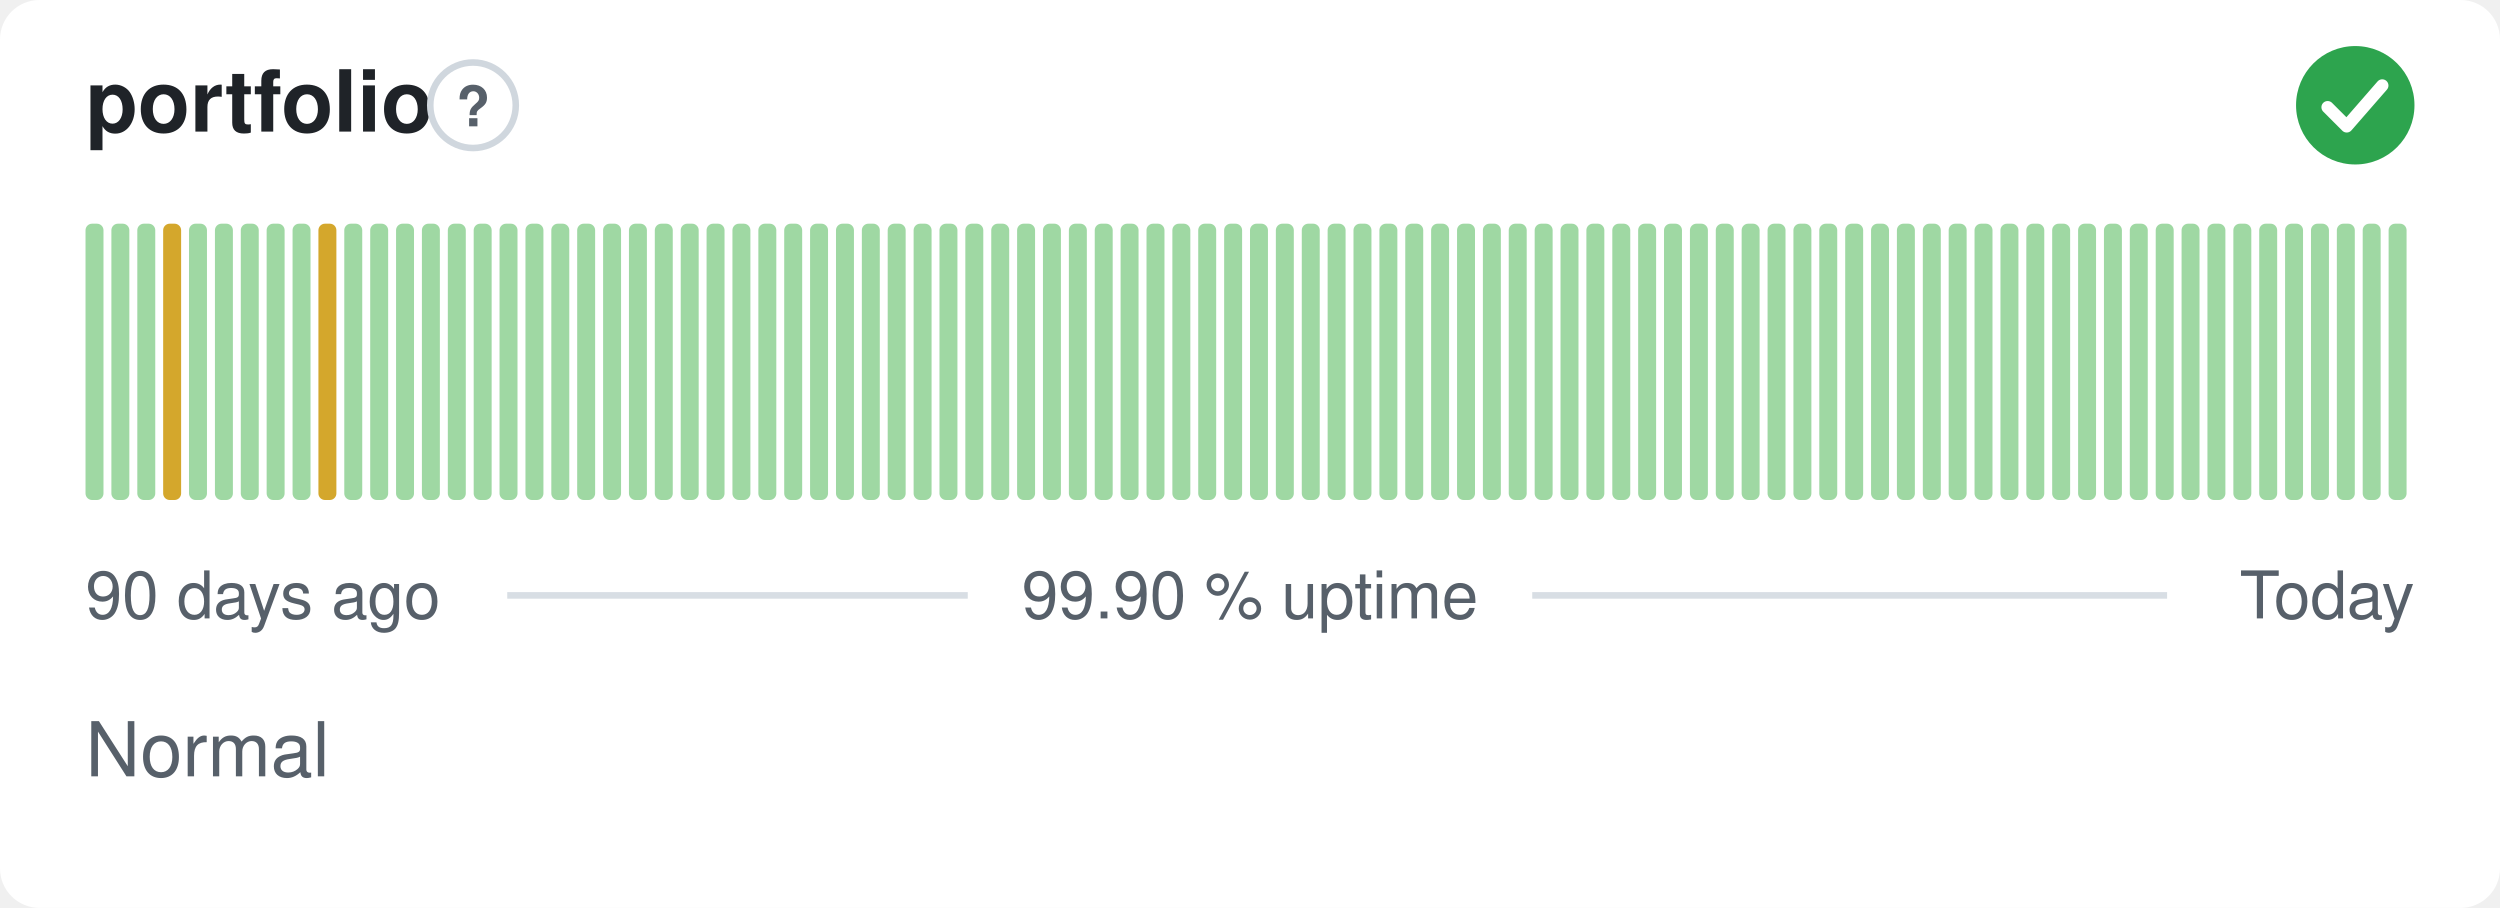
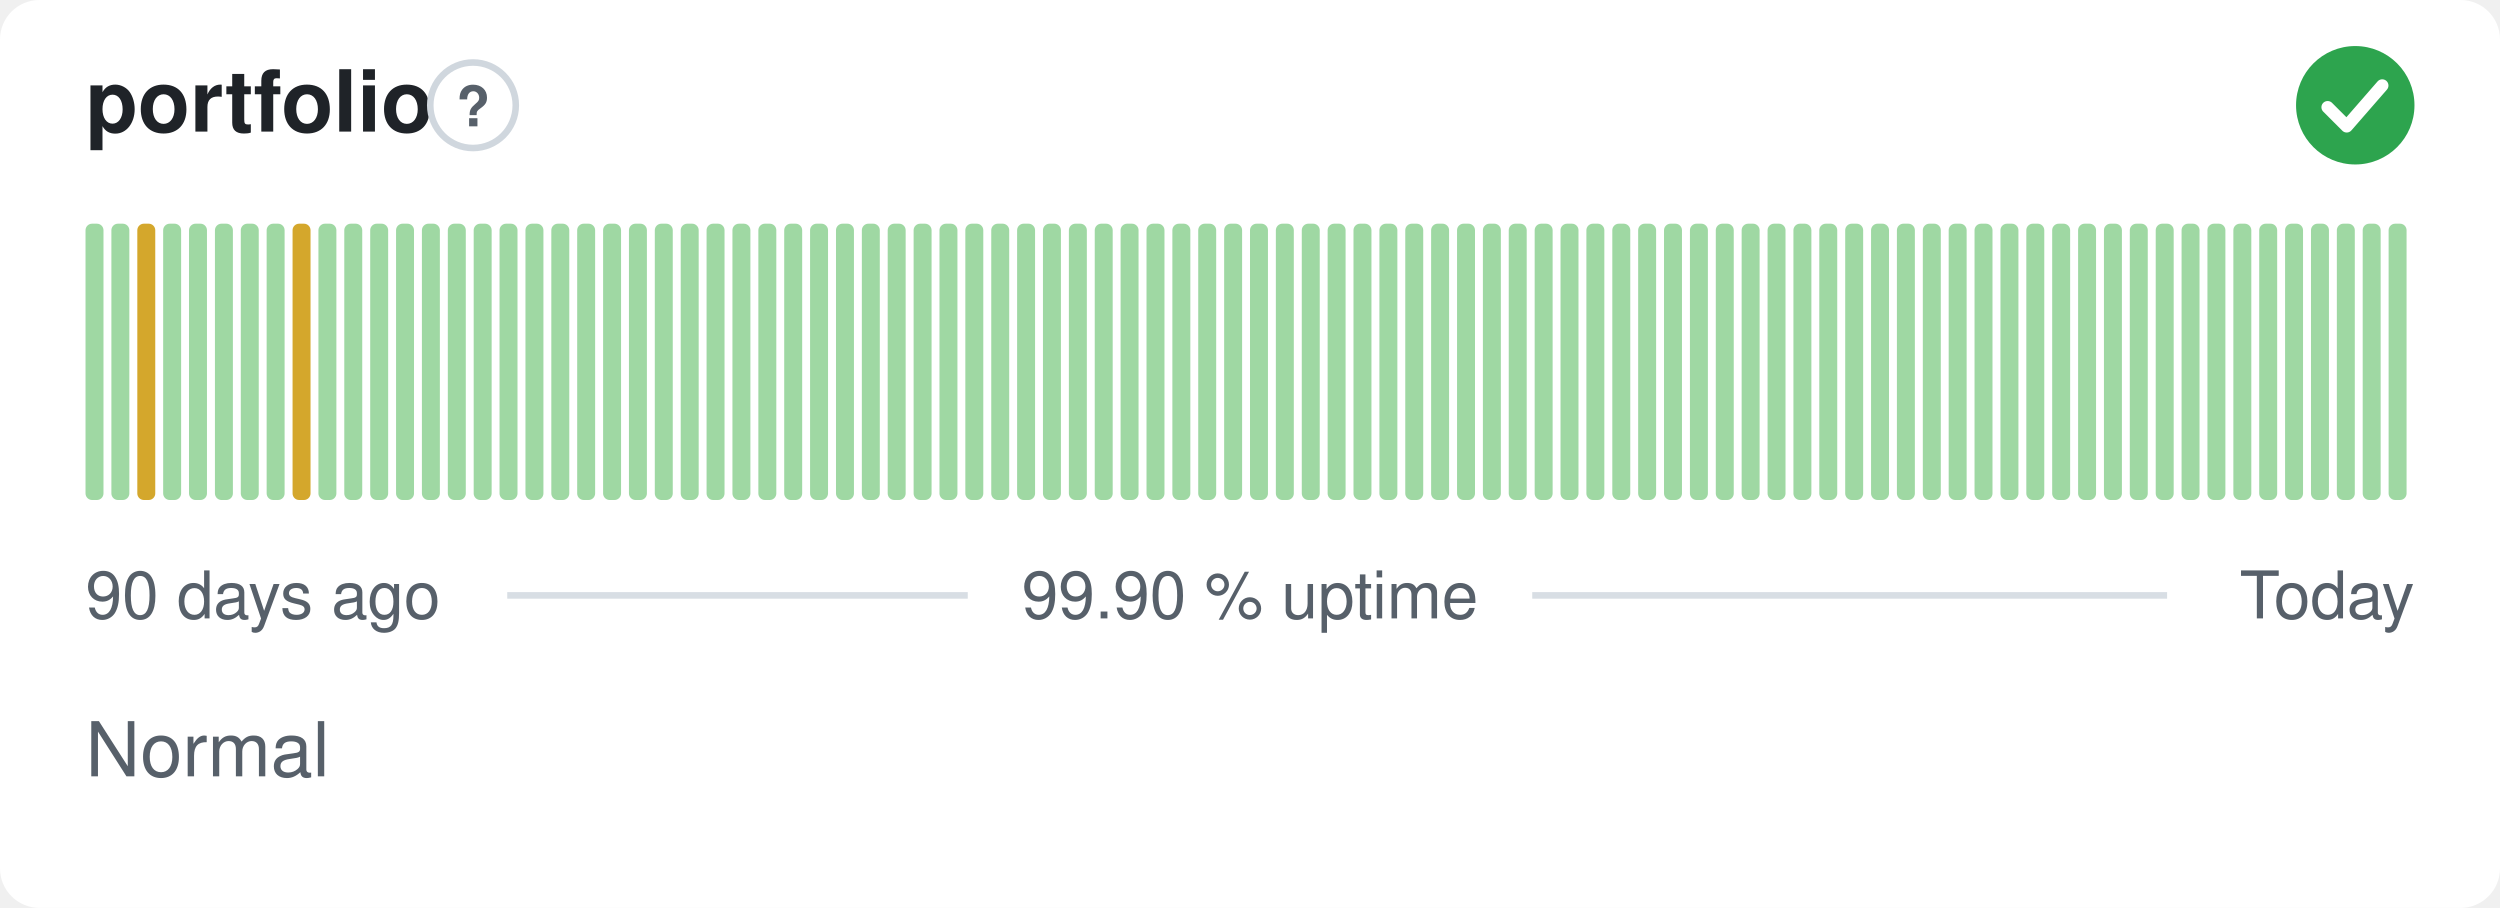
<svg xmlns="http://www.w3.org/2000/svg" width="380" height="138" viewBox="0 0 380 138" role="img" aria-label="portfolio: Normal, 99.90 % uptime over the last 90 days" font-family="-apple-system,BlinkMacSystemFont,'Segoe UI',Helvetica,Arial,sans-serif">
  <style>
    @media (prefers-color-scheme: dark) {
      .bg { fill: #0d1117 }
      .title { fill: #e6edf3 }
      .muted { fill: #8b949e }
      .hint { stroke: #30363d }
      .rule { stroke: #30363d }
      .nodata { fill: #21262d }
    }
  </style>
  <rect class="bg" width="380" height="138" rx="6" fill="#ffffff" />
  <text class="title" x="13" y="20" font-size="13" font-weight="600" fill="#1f2328">portfolio</text>
  <circle class="hint" cx="71.9" cy="16" r="6.5" fill="none" stroke="#d0d7de" stroke-width="1" />
  <text class="muted" x="71.9" y="19.2" text-anchor="middle" font-size="8.5" font-weight="700" fill="#57606a">?</text>
  <circle cx="358" cy="16" r="9" fill="#2da44e" />
  <path d="M353.80 16.30l2.90 2.90 5.40 -6.20" fill="none" stroke="#fff" stroke-width="1.89" stroke-linecap="round" stroke-linejoin="round" />
  <rect x="13.00" y="34.00" width="2.73" height="42.00" rx="1" fill="#9fd8a3" />
  <rect x="16.93" y="34.00" width="2.73" height="42.00" rx="1" fill="#9fd8a3" />
-   <rect x="20.87" y="34.00" width="2.73" height="42.00" rx="1" fill="#9fd8a3" />
-   <rect x="24.80" y="34.00" width="2.73" height="42.00" rx="1" fill="#d4a72c" />
+   <rect x="20.87" y="34.00" width="2.73" height="42.00" rx="1" fill="#d4a72c" />
+   <rect x="24.80" y="34.00" width="2.73" height="42.00" rx="1" fill="#9fd8a3" />
  <rect x="28.73" y="34.00" width="2.73" height="42.00" rx="1" fill="#9fd8a3" />
  <rect x="32.67" y="34.00" width="2.73" height="42.00" rx="1" fill="#9fd8a3" />
  <rect x="36.60" y="34.00" width="2.73" height="42.00" rx="1" fill="#9fd8a3" />
  <rect x="40.53" y="34.00" width="2.73" height="42.00" rx="1" fill="#9fd8a3" />
-   <rect x="44.47" y="34.00" width="2.73" height="42.00" rx="1" fill="#9fd8a3" />
-   <rect x="48.40" y="34.00" width="2.73" height="42.00" rx="1" fill="#d4a72c" />
+   <rect x="44.47" y="34.00" width="2.73" height="42.00" rx="1" fill="#d4a72c" />
+   <rect x="48.40" y="34.00" width="2.73" height="42.00" rx="1" fill="#9fd8a3" />
  <rect x="52.33" y="34.00" width="2.73" height="42.00" rx="1" fill="#9fd8a3" />
  <rect x="56.27" y="34.00" width="2.73" height="42.00" rx="1" fill="#9fd8a3" />
  <rect x="60.20" y="34.00" width="2.73" height="42.00" rx="1" fill="#9fd8a3" />
  <rect x="64.13" y="34.00" width="2.73" height="42.00" rx="1" fill="#9fd8a3" />
  <rect x="68.07" y="34.00" width="2.73" height="42.00" rx="1" fill="#9fd8a3" />
  <rect x="72.00" y="34.00" width="2.73" height="42.00" rx="1" fill="#9fd8a3" />
  <rect x="75.93" y="34.00" width="2.73" height="42.00" rx="1" fill="#9fd8a3" />
  <rect x="79.87" y="34.00" width="2.73" height="42.00" rx="1" fill="#9fd8a3" />
  <rect x="83.80" y="34.00" width="2.73" height="42.00" rx="1" fill="#9fd8a3" />
  <rect x="87.73" y="34.00" width="2.73" height="42.00" rx="1" fill="#9fd8a3" />
  <rect x="91.67" y="34.00" width="2.73" height="42.00" rx="1" fill="#9fd8a3" />
  <rect x="95.60" y="34.00" width="2.73" height="42.00" rx="1" fill="#9fd8a3" />
  <rect x="99.53" y="34.00" width="2.73" height="42.00" rx="1" fill="#9fd8a3" />
  <rect x="103.47" y="34.00" width="2.73" height="42.00" rx="1" fill="#9fd8a3" />
  <rect x="107.40" y="34.00" width="2.73" height="42.00" rx="1" fill="#9fd8a3" />
  <rect x="111.33" y="34.00" width="2.73" height="42.00" rx="1" fill="#9fd8a3" />
  <rect x="115.27" y="34.00" width="2.73" height="42.00" rx="1" fill="#9fd8a3" />
  <rect x="119.20" y="34.00" width="2.73" height="42.00" rx="1" fill="#9fd8a3" />
  <rect x="123.13" y="34.00" width="2.73" height="42.00" rx="1" fill="#9fd8a3" />
  <rect x="127.07" y="34.00" width="2.73" height="42.00" rx="1" fill="#9fd8a3" />
  <rect x="131.00" y="34.00" width="2.73" height="42.00" rx="1" fill="#9fd8a3" />
  <rect x="134.93" y="34.00" width="2.73" height="42.00" rx="1" fill="#9fd8a3" />
  <rect x="138.87" y="34.00" width="2.73" height="42.00" rx="1" fill="#9fd8a3" />
  <rect x="142.80" y="34.00" width="2.73" height="42.00" rx="1" fill="#9fd8a3" />
  <rect x="146.73" y="34.00" width="2.73" height="42.00" rx="1" fill="#9fd8a3" />
  <rect x="150.67" y="34.00" width="2.73" height="42.00" rx="1" fill="#9fd8a3" />
  <rect x="154.60" y="34.00" width="2.73" height="42.00" rx="1" fill="#9fd8a3" />
  <rect x="158.53" y="34.00" width="2.73" height="42.00" rx="1" fill="#9fd8a3" />
  <rect x="162.47" y="34.00" width="2.73" height="42.00" rx="1" fill="#9fd8a3" />
  <rect x="166.40" y="34.00" width="2.73" height="42.00" rx="1" fill="#9fd8a3" />
  <rect x="170.33" y="34.00" width="2.73" height="42.00" rx="1" fill="#9fd8a3" />
  <rect x="174.27" y="34.00" width="2.73" height="42.00" rx="1" fill="#9fd8a3" />
  <rect x="178.20" y="34.00" width="2.73" height="42.00" rx="1" fill="#9fd8a3" />
  <rect x="182.13" y="34.00" width="2.73" height="42.00" rx="1" fill="#9fd8a3" />
  <rect x="186.07" y="34.00" width="2.73" height="42.00" rx="1" fill="#9fd8a3" />
  <rect x="190.00" y="34.00" width="2.73" height="42.00" rx="1" fill="#9fd8a3" />
  <rect x="193.93" y="34.00" width="2.73" height="42.00" rx="1" fill="#9fd8a3" />
  <rect x="197.87" y="34.00" width="2.73" height="42.00" rx="1" fill="#9fd8a3" />
  <rect x="201.80" y="34.00" width="2.73" height="42.00" rx="1" fill="#9fd8a3" />
  <rect x="205.73" y="34.00" width="2.73" height="42.00" rx="1" fill="#9fd8a3" />
  <rect x="209.67" y="34.00" width="2.73" height="42.00" rx="1" fill="#9fd8a3" />
  <rect x="213.60" y="34.00" width="2.73" height="42.00" rx="1" fill="#9fd8a3" />
  <rect x="217.53" y="34.00" width="2.73" height="42.00" rx="1" fill="#9fd8a3" />
  <rect x="221.47" y="34.00" width="2.73" height="42.00" rx="1" fill="#9fd8a3" />
  <rect x="225.40" y="34.00" width="2.73" height="42.00" rx="1" fill="#9fd8a3" />
  <rect x="229.33" y="34.00" width="2.73" height="42.00" rx="1" fill="#9fd8a3" />
  <rect x="233.27" y="34.00" width="2.73" height="42.00" rx="1" fill="#9fd8a3" />
  <rect x="237.20" y="34.00" width="2.73" height="42.00" rx="1" fill="#9fd8a3" />
  <rect x="241.13" y="34.00" width="2.73" height="42.00" rx="1" fill="#9fd8a3" />
  <rect x="245.07" y="34.00" width="2.73" height="42.00" rx="1" fill="#9fd8a3" />
  <rect x="249.00" y="34.00" width="2.73" height="42.00" rx="1" fill="#9fd8a3" />
  <rect x="252.93" y="34.00" width="2.73" height="42.00" rx="1" fill="#9fd8a3" />
  <rect x="256.87" y="34.00" width="2.73" height="42.00" rx="1" fill="#9fd8a3" />
  <rect x="260.80" y="34.00" width="2.73" height="42.00" rx="1" fill="#9fd8a3" />
  <rect x="264.73" y="34.00" width="2.73" height="42.00" rx="1" fill="#9fd8a3" />
  <rect x="268.67" y="34.00" width="2.73" height="42.00" rx="1" fill="#9fd8a3" />
  <rect x="272.60" y="34.00" width="2.73" height="42.00" rx="1" fill="#9fd8a3" />
  <rect x="276.53" y="34.00" width="2.73" height="42.00" rx="1" fill="#9fd8a3" />
  <rect x="280.47" y="34.00" width="2.73" height="42.00" rx="1" fill="#9fd8a3" />
  <rect x="284.40" y="34.00" width="2.73" height="42.00" rx="1" fill="#9fd8a3" />
  <rect x="288.33" y="34.00" width="2.73" height="42.00" rx="1" fill="#9fd8a3" />
  <rect x="292.27" y="34.00" width="2.73" height="42.00" rx="1" fill="#9fd8a3" />
  <rect x="296.20" y="34.00" width="2.73" height="42.00" rx="1" fill="#9fd8a3" />
  <rect x="300.13" y="34.00" width="2.73" height="42.00" rx="1" fill="#9fd8a3" />
  <rect x="304.07" y="34.00" width="2.73" height="42.00" rx="1" fill="#9fd8a3" />
  <rect x="308.00" y="34.00" width="2.73" height="42.00" rx="1" fill="#9fd8a3" />
  <rect x="311.93" y="34.00" width="2.73" height="42.00" rx="1" fill="#9fd8a3" />
  <rect x="315.87" y="34.00" width="2.73" height="42.00" rx="1" fill="#9fd8a3" />
  <rect x="319.80" y="34.00" width="2.73" height="42.00" rx="1" fill="#9fd8a3" />
  <rect x="323.73" y="34.00" width="2.73" height="42.00" rx="1" fill="#9fd8a3" />
  <rect x="327.67" y="34.00" width="2.73" height="42.00" rx="1" fill="#9fd8a3" />
  <rect x="331.60" y="34.00" width="2.73" height="42.00" rx="1" fill="#9fd8a3" />
  <rect x="335.53" y="34.00" width="2.73" height="42.00" rx="1" fill="#9fd8a3" />
  <rect x="339.47" y="34.00" width="2.73" height="42.00" rx="1" fill="#9fd8a3" />
  <rect x="343.40" y="34.00" width="2.73" height="42.00" rx="1" fill="#9fd8a3" />
  <rect x="347.33" y="34.00" width="2.73" height="42.00" rx="1" fill="#9fd8a3" />
  <rect x="351.27" y="34.00" width="2.73" height="42.00" rx="1" fill="#9fd8a3" />
  <rect x="355.20" y="34.00" width="2.73" height="42.00" rx="1" fill="#9fd8a3" />
  <rect x="359.13" y="34.00" width="2.73" height="42.00" rx="1" fill="#9fd8a3" />
  <rect x="363.07" y="34.00" width="2.73" height="42.00" rx="1" fill="#9fd8a3" />
  <text class="muted" x="13" y="94" font-size="10" fill="#57606a">90 days ago</text>
  <text class="muted" x="190" y="94" text-anchor="middle" font-size="10" fill="#57606a">99.90 % uptime</text>
  <text class="muted" x="367" y="94" text-anchor="end" font-size="10" fill="#57606a">Today</text>
  <line class="rule" x1="77.1" y1="90.5" x2="147.1" y2="90.5" stroke="#d8dee4" stroke-width="1" />
  <line class="rule" x1="232.9" y1="90.5" x2="329.4" y2="90.5" stroke="#d8dee4" stroke-width="1" />
  <text class="muted" x="13" y="118" font-size="11.5" fill="#57606a">Normal</text>
</svg>
